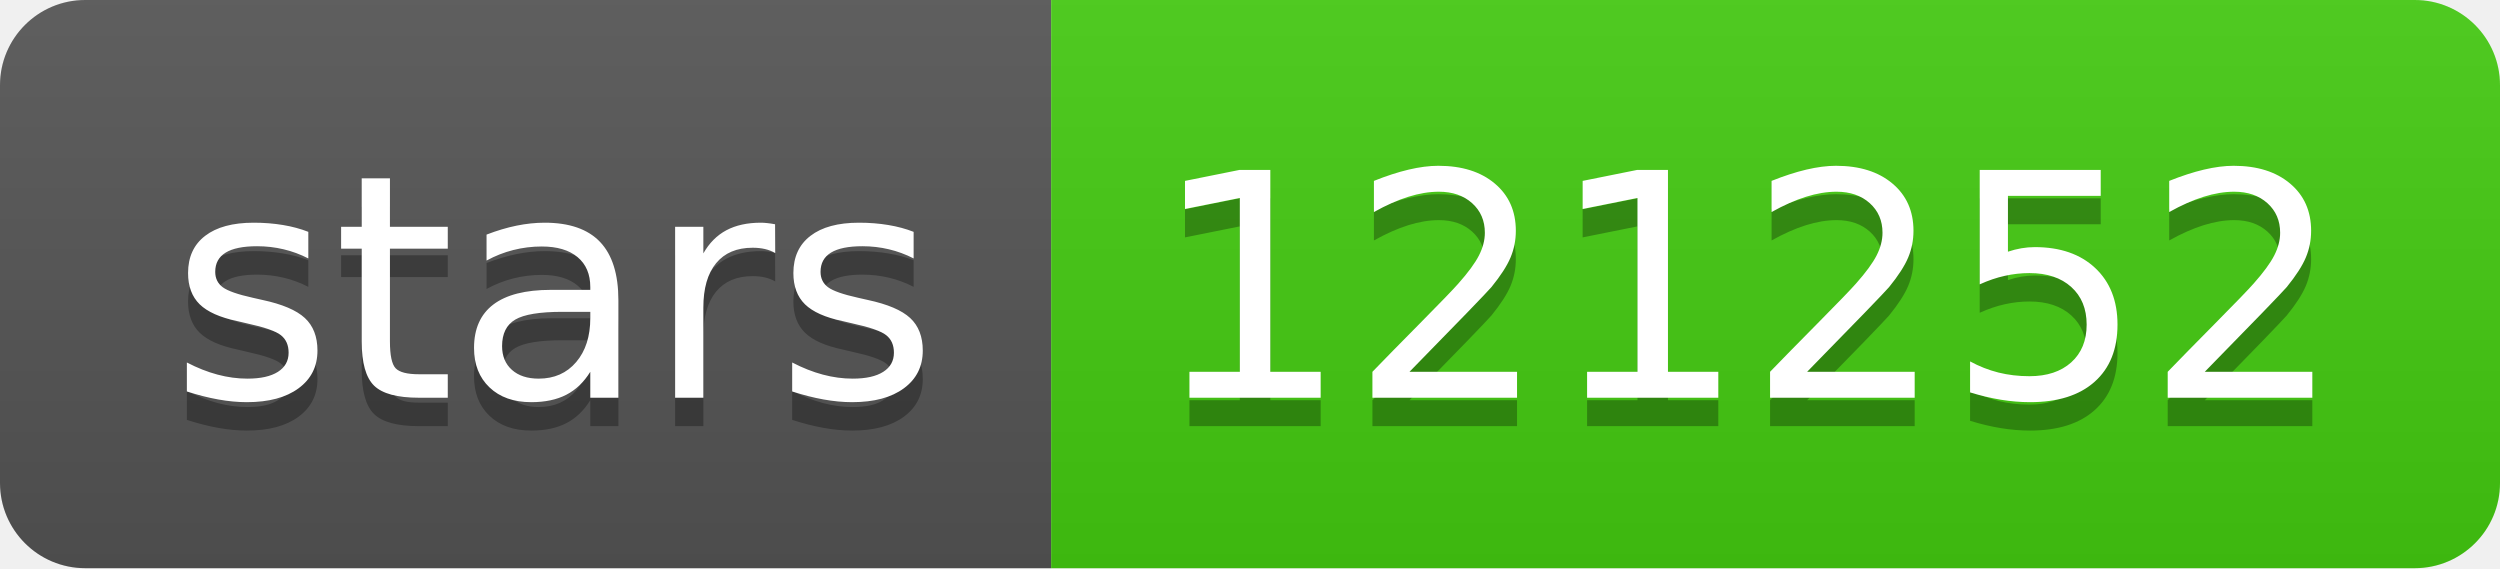
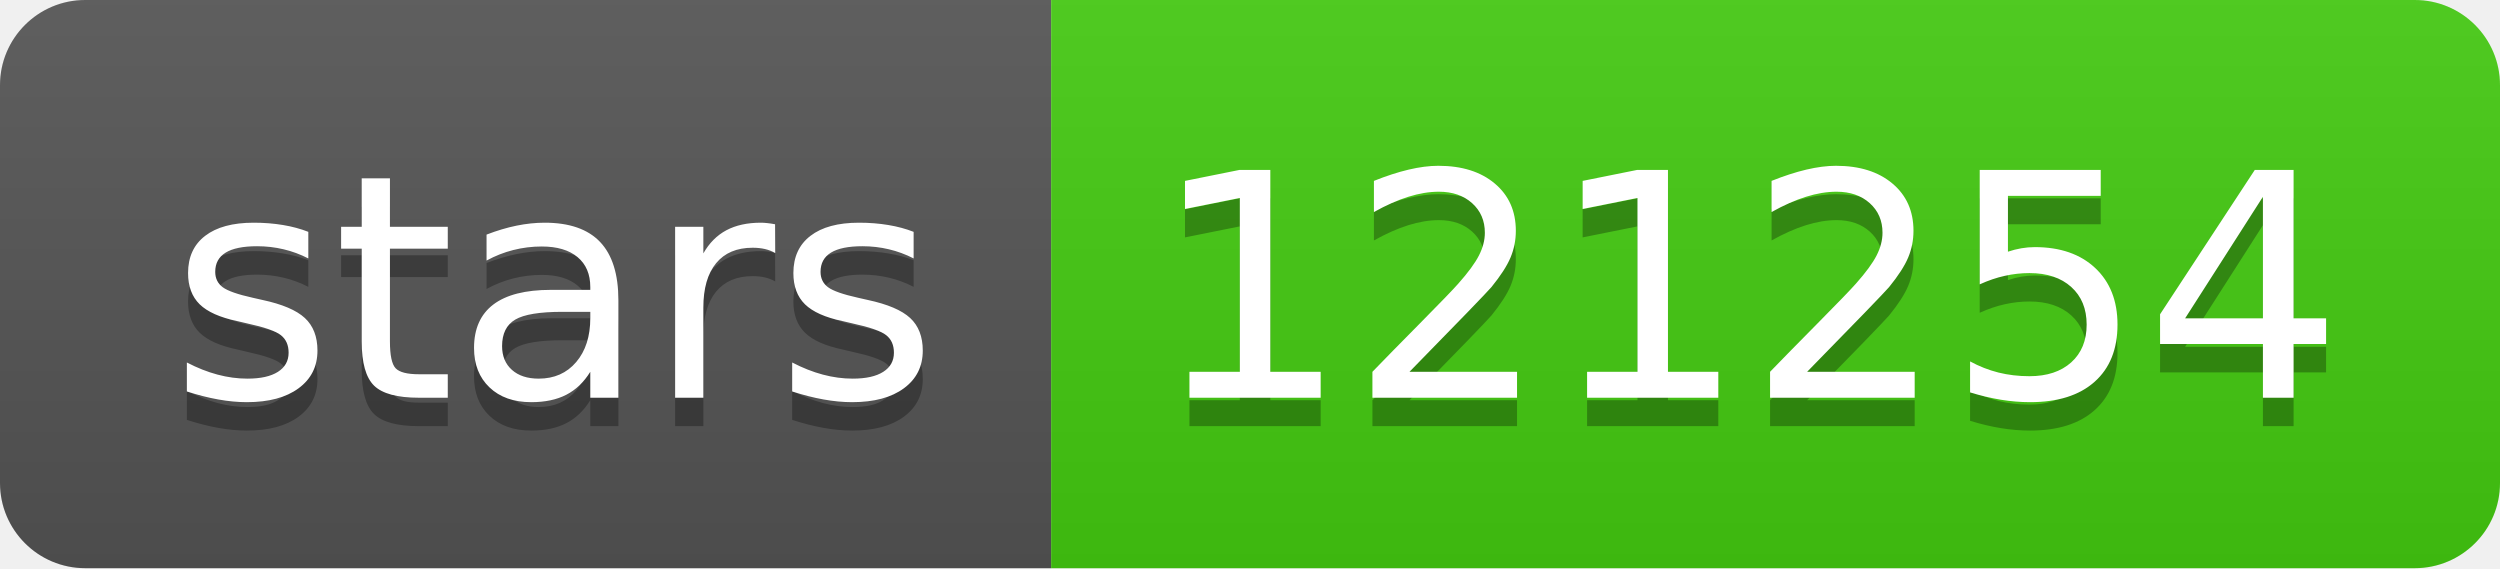
- <svg xmlns="http://www.w3.org/2000/svg" width="88" height="20" role="img" aria-label="stars: 121252">
+ <svg xmlns="http://www.w3.org/2000/svg" width="88" height="20" role="img" aria-label="stars: 121254">
  <linearGradient id="s" x2="0" y2="100%">
    <stop offset="0" stop-color="#bbb" stop-opacity=".1" />
    <stop offset="1" stop-opacity=".1" />
  </linearGradient>
  <clipPath id="r">
    <rect width="88" height="20" rx="3" fill="#fff" />
  </clipPath>
  <g clip-path="url(#r)">
    <rect width="37" height="20" fill="#555" />
    <rect x="37" width="51" height="20" fill="#4c1" />
    <rect width="88" height="20" fill="url(#s)" />
  </g>
  <g fill="#fff" text-anchor="middle" font-family="Verdana,Geneva,DejaVu Sans,sans-serif" text-rendering="geometricPrecision" font-size="110">
    <text aria-hidden="true" x="195" y="150" fill="#010101" fill-opacity=".3" transform="scale(.1)" textLength="270">stars</text>
    <text x="195" y="140" transform="scale(.1)" fill="#fff" textLength="270">stars</text>
-     <text aria-hidden="true" x="615" y="150" fill="#010101" fill-opacity=".3" transform="scale(.1)" textLength="410">121252</text>
-     <text x="615" y="140" transform="scale(.1)" fill="#fff" textLength="410">121252</text>
+     <text aria-hidden="true" x="615" y="150" fill="#010101" fill-opacity=".3" transform="scale(.1)" textLength="410">121254</text>
+     <text x="615" y="140" transform="scale(.1)" fill="#fff" textLength="410">121254</text>
  </g>
</svg>
